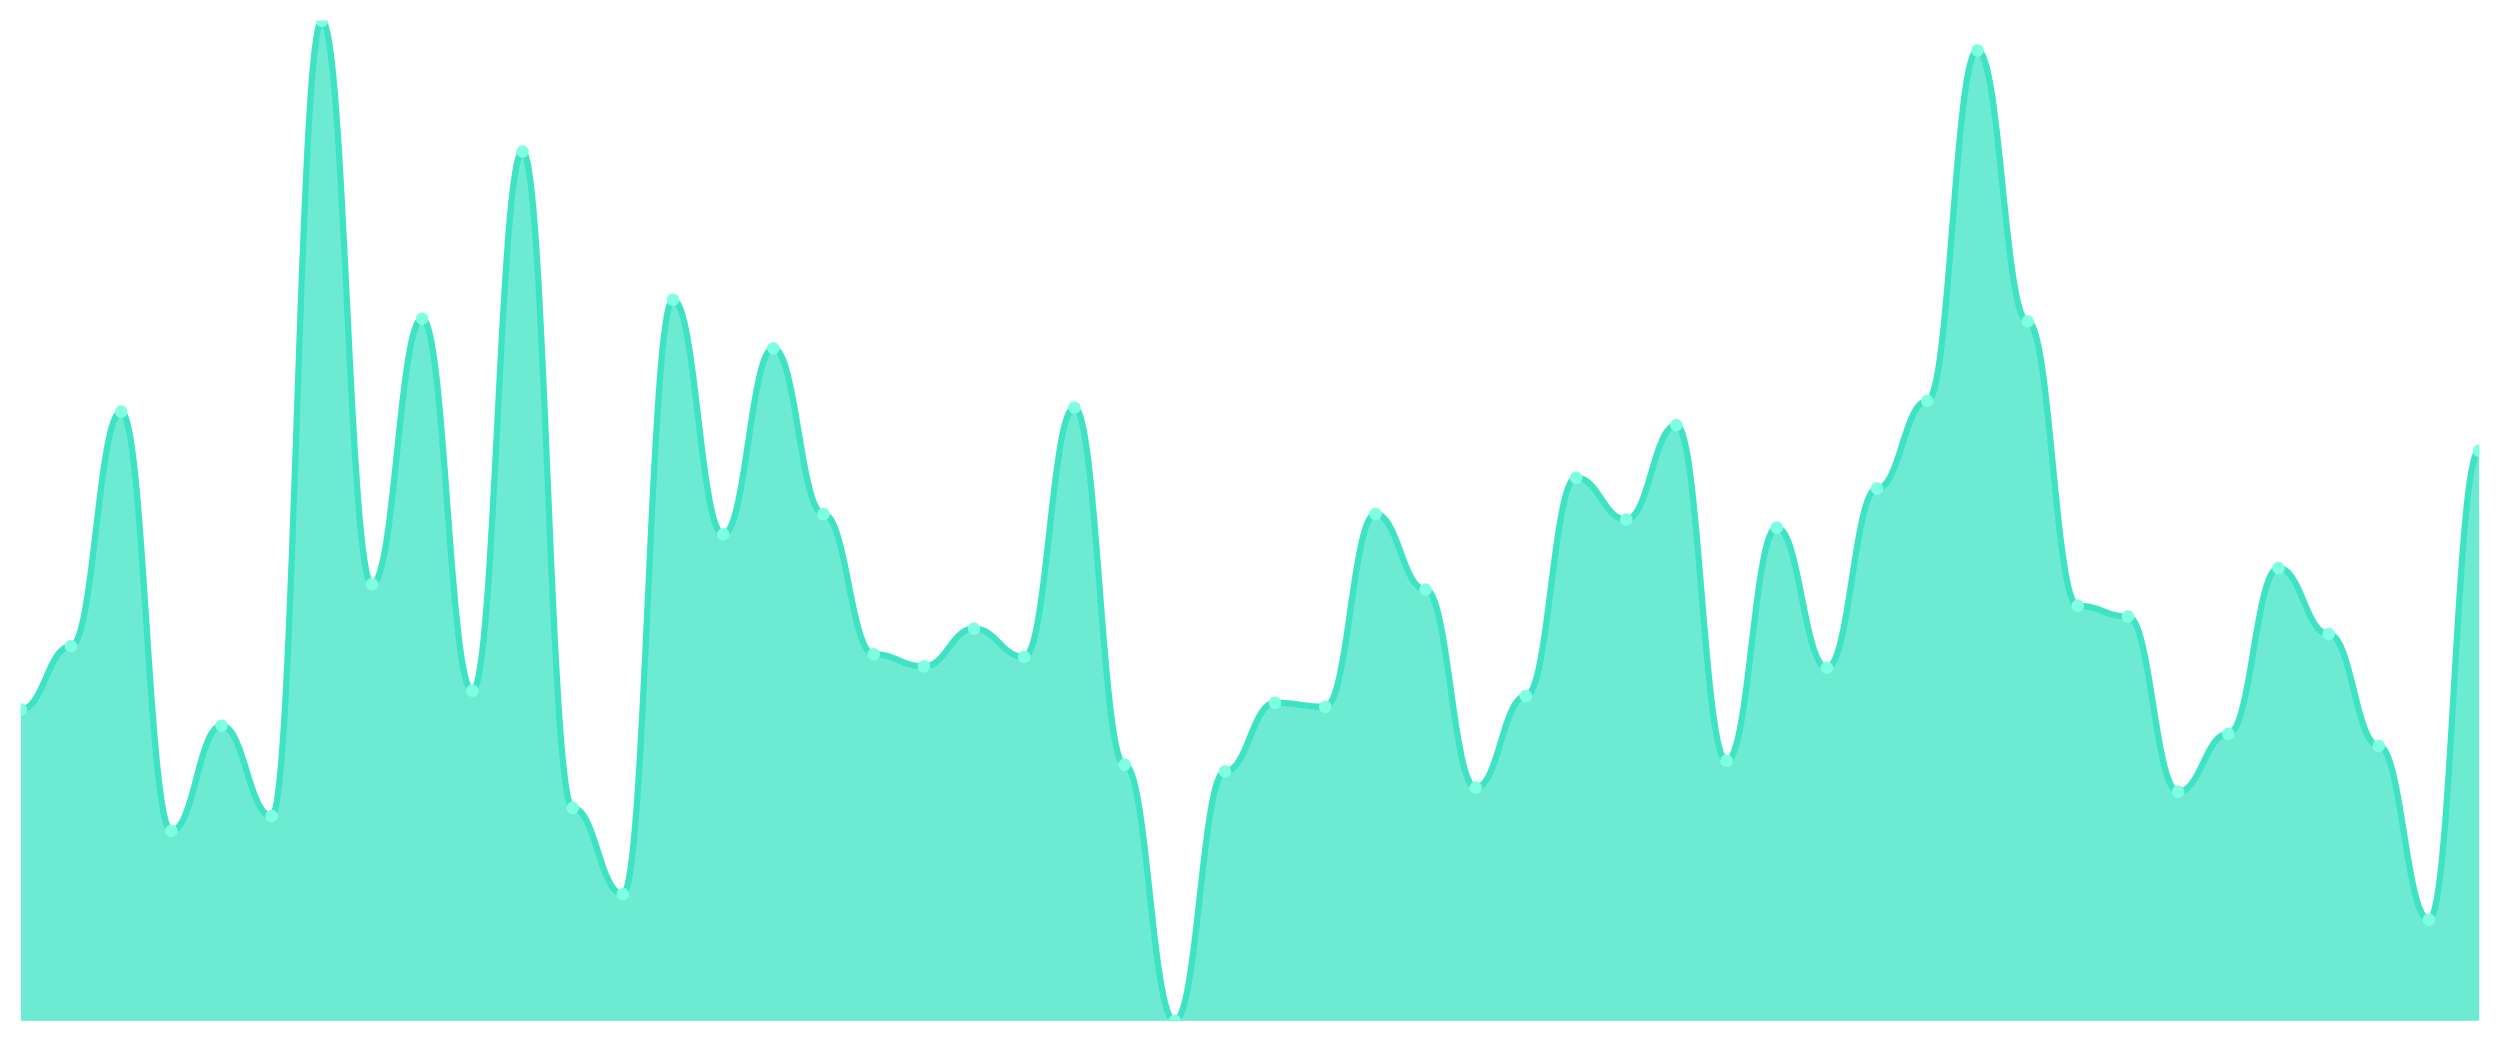
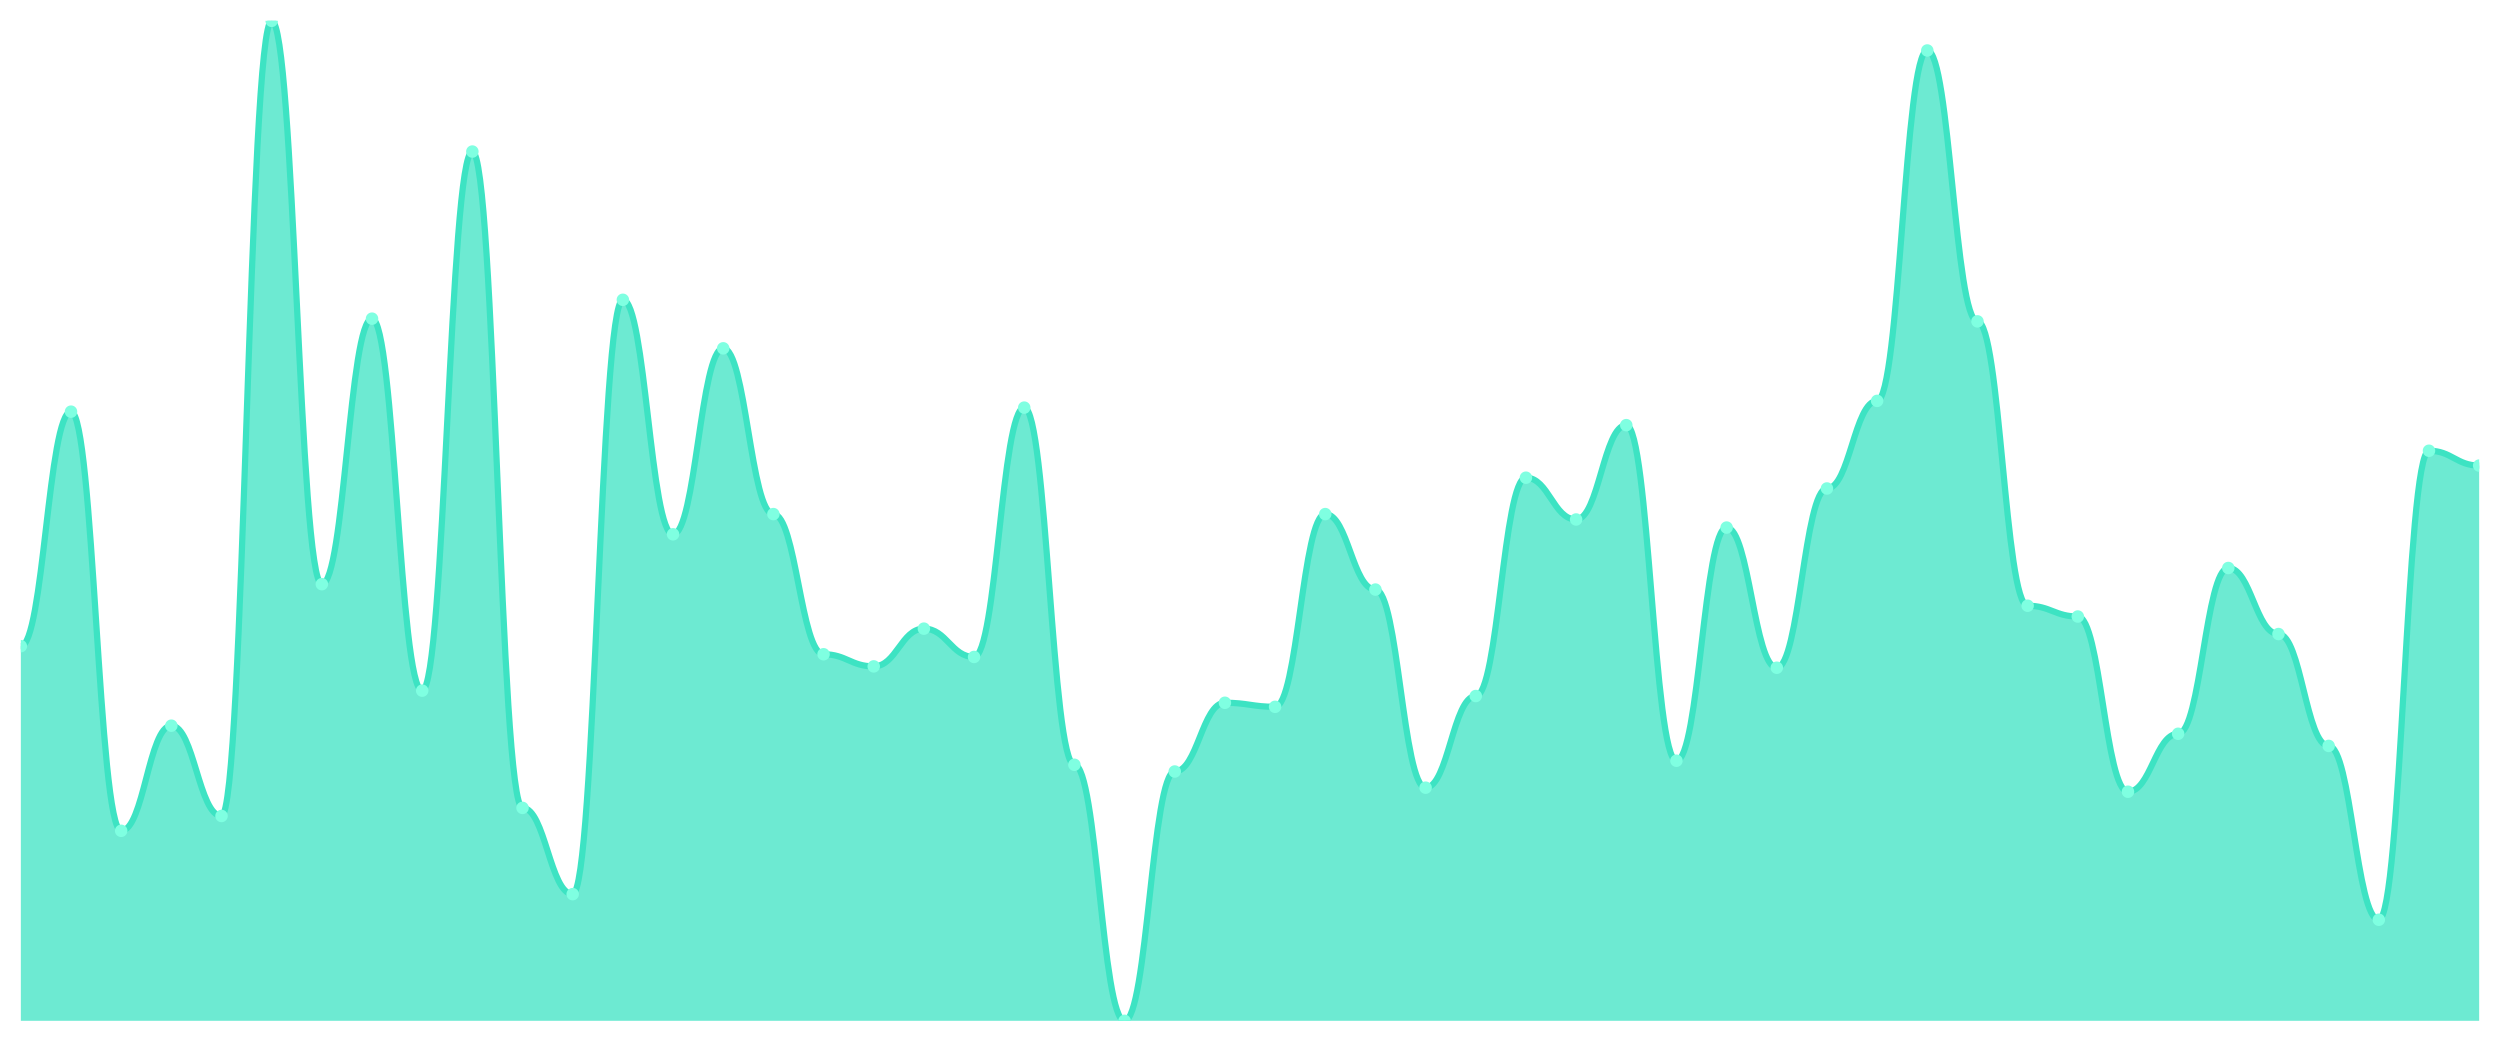
<svg xmlns="http://www.w3.org/2000/svg" viewBox="0 0 1200 500" width="1200" height="500">
  <defs>
    <clipPath id="c">
      <rect x="10" y="10" width="1180" height="480" />
    </clipPath>
  </defs>
  <rect width="1200" height="500" fill="none" />
  <g clip-path="url(#c)">
-     <path d="M 10,490 L 10,340.566 C 20.837,340.566 23.245,310.162 34.082,310.162 C 44.918,310.162 47.327,197.601 58.163,197.601 C 69,197.601 71.408,398.787 82.245,398.787 C 93.082,398.787 95.49,348.329 106.327,348.329 C 117.163,348.329 119.571,391.671 130.408,391.671 C 141.245,391.671 143.653,10 154.49,10 C 165.327,10 167.735,280.404 178.571,280.404 C 189.408,280.404 191.816,152.965 202.653,152.965 C 213.49,152.965 215.898,331.509 226.735,331.509 C 237.571,331.509 239.98,72.749 250.816,72.749 C 261.653,72.749 264.061,387.79 274.898,387.79 C 285.735,387.79 288.143,429.191 298.98,429.191 C 309.816,429.191 312.224,143.908 323.061,143.908 C 333.898,143.908 336.306,256.469 347.143,256.469 C 357.98,256.469 360.388,167.197 371.224,167.197 C 382.061,167.197 384.469,246.765 395.306,246.765 C 406.143,246.765 408.551,314.043 419.388,314.043 C 430.224,314.043 432.633,319.865 443.469,319.865 C 454.306,319.865 456.714,301.752 467.551,301.752 C 478.388,301.752 480.796,315.337 491.633,315.337 C 502.469,315.337 504.878,195.66 515.714,195.66 C 526.551,195.66 528.959,367.089 539.796,367.089 C 550.633,367.089 553.041,490 563.878,490 C 574.714,490 577.122,370.323 587.959,370.323 C 598.796,370.323 601.204,337.332 612.041,337.332 C 622.878,337.332 625.286,339.272 636.122,339.272 C 646.959,339.272 649.367,246.765 660.204,246.765 C 671.041,246.765 673.449,282.992 684.286,282.992 C 695.122,282.992 697.531,378.086 708.367,378.086 C 719.204,378.086 721.612,334.097 732.449,334.097 C 743.286,334.097 745.694,229.299 756.531,229.299 C 767.367,229.299 769.776,249.353 780.612,249.353 C 791.449,249.353 793.857,204.07 804.694,204.07 C 815.531,204.07 817.939,365.148 828.776,365.148 C 839.612,365.148 842.02,253.235 852.857,253.235 C 863.694,253.235 866.102,320.512 876.939,320.512 C 887.776,320.512 890.184,234.474 901.02,234.474 C 911.857,234.474 914.265,192.426 925.102,192.426 C 935.939,192.426 938.347,24.232 949.184,24.232 C 960.02,24.232 962.429,154.259 973.265,154.259 C 984.102,154.259 986.51,290.755 997.347,290.755 C 1008.184,290.755 1010.592,295.93 1021.429,295.93 C 1032.265,295.93 1034.673,380.027 1045.51,380.027 C 1056.347,380.027 1058.755,352.21 1069.592,352.21 C 1080.429,352.21 1082.837,272.642 1093.673,272.642 C 1104.51,272.642 1106.918,304.34 1117.755,304.34 C 1128.592,304.34 1131,358.032 1141.837,358.032 C 1152.673,358.032 1155.082,441.482 1165.918,441.482 C 1176.755,441.482 1179.163,216.361 1190,216.361 L 1190,490 Z" fill="rgba(61,227,195,0.75)" />
-     <path d="M 10,340.566 C 20.837,340.566 23.245,310.162 34.082,310.162 C 44.918,310.162 47.327,197.601 58.163,197.601 C 69,197.601 71.408,398.787 82.245,398.787 C 93.082,398.787 95.49,348.329 106.327,348.329 C 117.163,348.329 119.571,391.671 130.408,391.671 C 141.245,391.671 143.653,10 154.49,10 C 165.327,10 167.735,280.404 178.571,280.404 C 189.408,280.404 191.816,152.965 202.653,152.965 C 213.49,152.965 215.898,331.509 226.735,331.509 C 237.571,331.509 239.98,72.749 250.816,72.749 C 261.653,72.749 264.061,387.79 274.898,387.79 C 285.735,387.79 288.143,429.191 298.98,429.191 C 309.816,429.191 312.224,143.908 323.061,143.908 C 333.898,143.908 336.306,256.469 347.143,256.469 C 357.98,256.469 360.388,167.197 371.224,167.197 C 382.061,167.197 384.469,246.765 395.306,246.765 C 406.143,246.765 408.551,314.043 419.388,314.043 C 430.224,314.043 432.633,319.865 443.469,319.865 C 454.306,319.865 456.714,301.752 467.551,301.752 C 478.388,301.752 480.796,315.337 491.633,315.337 C 502.469,315.337 504.878,195.66 515.714,195.66 C 526.551,195.66 528.959,367.089 539.796,367.089 C 550.633,367.089 553.041,490 563.878,490 C 574.714,490 577.122,370.323 587.959,370.323 C 598.796,370.323 601.204,337.332 612.041,337.332 C 622.878,337.332 625.286,339.272 636.122,339.272 C 646.959,339.272 649.367,246.765 660.204,246.765 C 671.041,246.765 673.449,282.992 684.286,282.992 C 695.122,282.992 697.531,378.086 708.367,378.086 C 719.204,378.086 721.612,334.097 732.449,334.097 C 743.286,334.097 745.694,229.299 756.531,229.299 C 767.367,229.299 769.776,249.353 780.612,249.353 C 791.449,249.353 793.857,204.07 804.694,204.07 C 815.531,204.07 817.939,365.148 828.776,365.148 C 839.612,365.148 842.02,253.235 852.857,253.235 C 863.694,253.235 866.102,320.512 876.939,320.512 C 887.776,320.512 890.184,234.474 901.02,234.474 C 911.857,234.474 914.265,192.426 925.102,192.426 C 935.939,192.426 938.347,24.232 949.184,24.232 C 960.02,24.232 962.429,154.259 973.265,154.259 C 984.102,154.259 986.51,290.755 997.347,290.755 C 1008.184,290.755 1010.592,295.93 1021.429,295.93 C 1032.265,295.93 1034.673,380.027 1045.51,380.027 C 1056.347,380.027 1058.755,352.21 1069.592,352.21 C 1080.429,352.21 1082.837,272.642 1093.673,272.642 C 1104.51,272.642 1106.918,304.34 1117.755,304.34 C 1128.592,304.34 1131,358.032 1141.837,358.032 C 1152.673,358.032 1155.082,441.482 1165.918,441.482 C 1176.755,441.482 1179.163,216.361 1190,216.361" fill="none" stroke="#3de3c3" stroke-width="3" stroke-linecap="round" stroke-linejoin="round" />
-     <circle cx="10" cy="340.566" r="3" fill="#7fffe1" />
-     <circle cx="34.082" cy="310.162" r="3" fill="#7fffe1" />
-     <circle cx="58.163" cy="197.601" r="3" fill="#7fffe1" />
-     <circle cx="82.245" cy="398.787" r="3" fill="#7fffe1" />
-     <circle cx="106.327" cy="348.329" r="3" fill="#7fffe1" />
-     <circle cx="130.408" cy="391.671" r="3" fill="#7fffe1" />
-     <circle cx="154.49" cy="10" r="3" fill="#7fffe1" />
-     <circle cx="178.571" cy="280.404" r="3" fill="#7fffe1" />
-     <circle cx="202.653" cy="152.965" r="3" fill="#7fffe1" />
-     <circle cx="226.735" cy="331.509" r="3" fill="#7fffe1" />
-     <circle cx="250.816" cy="72.749" r="3" fill="#7fffe1" />
-     <circle cx="274.898" cy="387.79" r="3" fill="#7fffe1" />
-     <circle cx="298.98" cy="429.191" r="3" fill="#7fffe1" />
-     <circle cx="323.061" cy="143.908" r="3" fill="#7fffe1" />
-     <circle cx="347.143" cy="256.469" r="3" fill="#7fffe1" />
-     <circle cx="371.224" cy="167.197" r="3" fill="#7fffe1" />
-     <circle cx="395.306" cy="246.765" r="3" fill="#7fffe1" />
-     <circle cx="419.388" cy="314.043" r="3" fill="#7fffe1" />
-     <circle cx="443.469" cy="319.865" r="3" fill="#7fffe1" />
-     <circle cx="467.551" cy="301.752" r="3" fill="#7fffe1" />
-     <circle cx="491.633" cy="315.337" r="3" fill="#7fffe1" />
-     <circle cx="515.714" cy="195.66" r="3" fill="#7fffe1" />
-     <circle cx="539.796" cy="367.089" r="3" fill="#7fffe1" />
-     <circle cx="563.878" cy="490" r="3" fill="#7fffe1" />
-     <circle cx="587.959" cy="370.323" r="3" fill="#7fffe1" />
-     <circle cx="612.041" cy="337.332" r="3" fill="#7fffe1" />
-     <circle cx="636.122" cy="339.272" r="3" fill="#7fffe1" />
-     <circle cx="660.204" cy="246.765" r="3" fill="#7fffe1" />
-     <circle cx="684.286" cy="282.992" r="3" fill="#7fffe1" />
-     <circle cx="708.367" cy="378.086" r="3" fill="#7fffe1" />
-     <circle cx="732.449" cy="334.097" r="3" fill="#7fffe1" />
-     <circle cx="756.531" cy="229.299" r="3" fill="#7fffe1" />
-     <circle cx="780.612" cy="249.353" r="3" fill="#7fffe1" />
-     <circle cx="804.694" cy="204.07" r="3" fill="#7fffe1" />
-     <circle cx="828.776" cy="365.148" r="3" fill="#7fffe1" />
-     <circle cx="852.857" cy="253.235" r="3" fill="#7fffe1" />
-     <circle cx="876.939" cy="320.512" r="3" fill="#7fffe1" />
-     <circle cx="901.02" cy="234.474" r="3" fill="#7fffe1" />
-     <circle cx="925.102" cy="192.426" r="3" fill="#7fffe1" />
-     <circle cx="949.184" cy="24.232" r="3" fill="#7fffe1" />
-     <circle cx="973.265" cy="154.259" r="3" fill="#7fffe1" />
-     <circle cx="997.347" cy="290.755" r="3" fill="#7fffe1" />
-     <circle cx="1021.429" cy="295.93" r="3" fill="#7fffe1" />
-     <circle cx="1045.51" cy="380.027" r="3" fill="#7fffe1" />
-     <circle cx="1069.592" cy="352.21" r="3" fill="#7fffe1" />
-     <circle cx="1093.673" cy="272.642" r="3" fill="#7fffe1" />
-     <circle cx="1117.755" cy="304.34" r="3" fill="#7fffe1" />
-     <circle cx="1141.837" cy="358.032" r="3" fill="#7fffe1" />
-     <circle cx="1165.918" cy="441.482" r="3" fill="#7fffe1" />
-     <circle cx="1190" cy="216.361" r="3" fill="#7fffe1" />
+     <path d="M 10,490 L 10,310.162 C 20.837,310.162 23.245,197.601 34.082,197.601 C 44.918,197.601 47.327,398.787 58.163,398.787 C 69,398.787 71.408,348.329 82.245,348.329 C 93.082,348.329 95.49,391.671 106.327,391.671 C 117.163,391.671 119.571,10 130.408,10 C 141.245,10 143.653,280.404 154.49,280.404 C 165.327,280.404 167.735,152.965 178.571,152.965 C 189.408,152.965 191.816,331.509 202.653,331.509 C 213.49,331.509 215.898,72.749 226.735,72.749 C 237.571,72.749 239.98,387.79 250.816,387.79 C 261.653,387.79 264.061,429.191 274.898,429.191 C 285.735,429.191 288.143,143.908 298.98,143.908 C 309.816,143.908 312.224,256.469 323.061,256.469 C 333.898,256.469 336.306,167.197 347.143,167.197 C 357.98,167.197 360.388,246.765 371.224,246.765 C 382.061,246.765 384.469,314.043 395.306,314.043 C 406.143,314.043 408.551,319.865 419.388,319.865 C 430.224,319.865 432.633,301.752 443.469,301.752 C 454.306,301.752 456.714,315.337 467.551,315.337 C 478.388,315.337 480.796,195.66 491.633,195.66 C 502.469,195.66 504.878,367.089 515.714,367.089 C 526.551,367.089 528.959,490 539.796,490 C 550.633,490 553.041,370.323 563.878,370.323 C 574.714,370.323 577.122,337.332 587.959,337.332 C 598.796,337.332 601.204,339.272 612.041,339.272 C 622.878,339.272 625.286,246.765 636.122,246.765 C 646.959,246.765 649.367,282.992 660.204,282.992 C 671.041,282.992 673.449,378.086 684.286,378.086 C 695.122,378.086 697.531,334.097 708.367,334.097 C 719.204,334.097 721.612,229.299 732.449,229.299 C 743.286,229.299 745.694,249.353 756.531,249.353 C 767.367,249.353 769.776,204.07 780.612,204.07 C 791.449,204.07 793.857,365.148 804.694,365.148 C 815.531,365.148 817.939,253.235 828.776,253.235 C 839.612,253.235 842.02,320.512 852.857,320.512 C 863.694,320.512 866.102,234.474 876.939,234.474 C 887.776,234.474 890.184,192.426 901.02,192.426 C 911.857,192.426 914.265,24.232 925.102,24.232 C 935.939,24.232 938.347,154.259 949.184,154.259 C 960.02,154.259 962.429,290.755 973.265,290.755 C 984.102,290.755 986.51,295.93 997.347,295.93 C 1008.184,295.93 1010.592,380.027 1021.429,380.027 C 1032.265,380.027 1034.673,352.21 1045.51,352.21 C 1056.347,352.21 1058.755,272.642 1069.592,272.642 C 1080.429,272.642 1082.837,304.34 1093.673,304.34 C 1104.51,304.34 1106.918,358.032 1117.755,358.032 C 1128.592,358.032 1131,441.482 1141.837,441.482 C 1152.673,441.482 1155.082,216.361 1165.918,216.361 C 1176.755,216.361 1179.163,223.477 1190,223.477 L 1190,490 Z" fill="rgba(61,227,195,0.75)" />
+     <path d="M 10,310.162 C 20.837,310.162 23.245,197.601 34.082,197.601 C 44.918,197.601 47.327,398.787 58.163,398.787 C 69,398.787 71.408,348.329 82.245,348.329 C 93.082,348.329 95.49,391.671 106.327,391.671 C 117.163,391.671 119.571,10 130.408,10 C 141.245,10 143.653,280.404 154.49,280.404 C 165.327,280.404 167.735,152.965 178.571,152.965 C 189.408,152.965 191.816,331.509 202.653,331.509 C 213.49,331.509 215.898,72.749 226.735,72.749 C 237.571,72.749 239.98,387.79 250.816,387.79 C 261.653,387.79 264.061,429.191 274.898,429.191 C 285.735,429.191 288.143,143.908 298.98,143.908 C 309.816,143.908 312.224,256.469 323.061,256.469 C 333.898,256.469 336.306,167.197 347.143,167.197 C 357.98,167.197 360.388,246.765 371.224,246.765 C 382.061,246.765 384.469,314.043 395.306,314.043 C 406.143,314.043 408.551,319.865 419.388,319.865 C 430.224,319.865 432.633,301.752 443.469,301.752 C 454.306,301.752 456.714,315.337 467.551,315.337 C 478.388,315.337 480.796,195.66 491.633,195.66 C 502.469,195.66 504.878,367.089 515.714,367.089 C 526.551,367.089 528.959,490 539.796,490 C 550.633,490 553.041,370.323 563.878,370.323 C 574.714,370.323 577.122,337.332 587.959,337.332 C 598.796,337.332 601.204,339.272 612.041,339.272 C 622.878,339.272 625.286,246.765 636.122,246.765 C 646.959,246.765 649.367,282.992 660.204,282.992 C 671.041,282.992 673.449,378.086 684.286,378.086 C 695.122,378.086 697.531,334.097 708.367,334.097 C 719.204,334.097 721.612,229.299 732.449,229.299 C 743.286,229.299 745.694,249.353 756.531,249.353 C 767.367,249.353 769.776,204.07 780.612,204.07 C 791.449,204.07 793.857,365.148 804.694,365.148 C 815.531,365.148 817.939,253.235 828.776,253.235 C 839.612,253.235 842.02,320.512 852.857,320.512 C 863.694,320.512 866.102,234.474 876.939,234.474 C 887.776,234.474 890.184,192.426 901.02,192.426 C 911.857,192.426 914.265,24.232 925.102,24.232 C 935.939,24.232 938.347,154.259 949.184,154.259 C 960.02,154.259 962.429,290.755 973.265,290.755 C 984.102,290.755 986.51,295.93 997.347,295.93 C 1008.184,295.93 1010.592,380.027 1021.429,380.027 C 1032.265,380.027 1034.673,352.21 1045.51,352.21 C 1056.347,352.21 1058.755,272.642 1069.592,272.642 C 1080.429,272.642 1082.837,304.34 1093.673,304.34 C 1104.51,304.34 1106.918,358.032 1117.755,358.032 C 1128.592,358.032 1131,441.482 1141.837,441.482 C 1152.673,441.482 1155.082,216.361 1165.918,216.361 C 1176.755,216.361 1179.163,223.477 1190,223.477" fill="none" stroke="#3de3c3" stroke-width="3" stroke-linecap="round" stroke-linejoin="round" />
+     <circle cx="10" cy="310.162" r="3" fill="#7fffe1" />
+     <circle cx="34.082" cy="197.601" r="3" fill="#7fffe1" />
+     <circle cx="58.163" cy="398.787" r="3" fill="#7fffe1" />
+     <circle cx="82.245" cy="348.329" r="3" fill="#7fffe1" />
+     <circle cx="106.327" cy="391.671" r="3" fill="#7fffe1" />
+     <circle cx="130.408" cy="10" r="3" fill="#7fffe1" />
+     <circle cx="154.49" cy="280.404" r="3" fill="#7fffe1" />
+     <circle cx="178.571" cy="152.965" r="3" fill="#7fffe1" />
+     <circle cx="202.653" cy="331.509" r="3" fill="#7fffe1" />
+     <circle cx="226.735" cy="72.749" r="3" fill="#7fffe1" />
+     <circle cx="250.816" cy="387.79" r="3" fill="#7fffe1" />
+     <circle cx="274.898" cy="429.191" r="3" fill="#7fffe1" />
+     <circle cx="298.98" cy="143.908" r="3" fill="#7fffe1" />
+     <circle cx="323.061" cy="256.469" r="3" fill="#7fffe1" />
+     <circle cx="347.143" cy="167.197" r="3" fill="#7fffe1" />
+     <circle cx="371.224" cy="246.765" r="3" fill="#7fffe1" />
+     <circle cx="395.306" cy="314.043" r="3" fill="#7fffe1" />
+     <circle cx="419.388" cy="319.865" r="3" fill="#7fffe1" />
+     <circle cx="443.469" cy="301.752" r="3" fill="#7fffe1" />
+     <circle cx="467.551" cy="315.337" r="3" fill="#7fffe1" />
+     <circle cx="491.633" cy="195.66" r="3" fill="#7fffe1" />
+     <circle cx="515.714" cy="367.089" r="3" fill="#7fffe1" />
+     <circle cx="539.796" cy="490" r="3" fill="#7fffe1" />
+     <circle cx="563.878" cy="370.323" r="3" fill="#7fffe1" />
+     <circle cx="587.959" cy="337.332" r="3" fill="#7fffe1" />
+     <circle cx="612.041" cy="339.272" r="3" fill="#7fffe1" />
+     <circle cx="636.122" cy="246.765" r="3" fill="#7fffe1" />
+     <circle cx="660.204" cy="282.992" r="3" fill="#7fffe1" />
+     <circle cx="684.286" cy="378.086" r="3" fill="#7fffe1" />
+     <circle cx="708.367" cy="334.097" r="3" fill="#7fffe1" />
+     <circle cx="732.449" cy="229.299" r="3" fill="#7fffe1" />
+     <circle cx="756.531" cy="249.353" r="3" fill="#7fffe1" />
+     <circle cx="780.612" cy="204.07" r="3" fill="#7fffe1" />
+     <circle cx="804.694" cy="365.148" r="3" fill="#7fffe1" />
+     <circle cx="828.776" cy="253.235" r="3" fill="#7fffe1" />
+     <circle cx="852.857" cy="320.512" r="3" fill="#7fffe1" />
+     <circle cx="876.939" cy="234.474" r="3" fill="#7fffe1" />
+     <circle cx="901.02" cy="192.426" r="3" fill="#7fffe1" />
+     <circle cx="925.102" cy="24.232" r="3" fill="#7fffe1" />
+     <circle cx="949.184" cy="154.259" r="3" fill="#7fffe1" />
+     <circle cx="973.265" cy="290.755" r="3" fill="#7fffe1" />
+     <circle cx="997.347" cy="295.93" r="3" fill="#7fffe1" />
+     <circle cx="1021.429" cy="380.027" r="3" fill="#7fffe1" />
+     <circle cx="1045.51" cy="352.21" r="3" fill="#7fffe1" />
+     <circle cx="1069.592" cy="272.642" r="3" fill="#7fffe1" />
+     <circle cx="1093.673" cy="304.34" r="3" fill="#7fffe1" />
+     <circle cx="1117.755" cy="358.032" r="3" fill="#7fffe1" />
+     <circle cx="1141.837" cy="441.482" r="3" fill="#7fffe1" />
+     <circle cx="1165.918" cy="216.361" r="3" fill="#7fffe1" />
+     <circle cx="1190" cy="223.477" r="3" fill="#7fffe1" />
  </g>
</svg>
